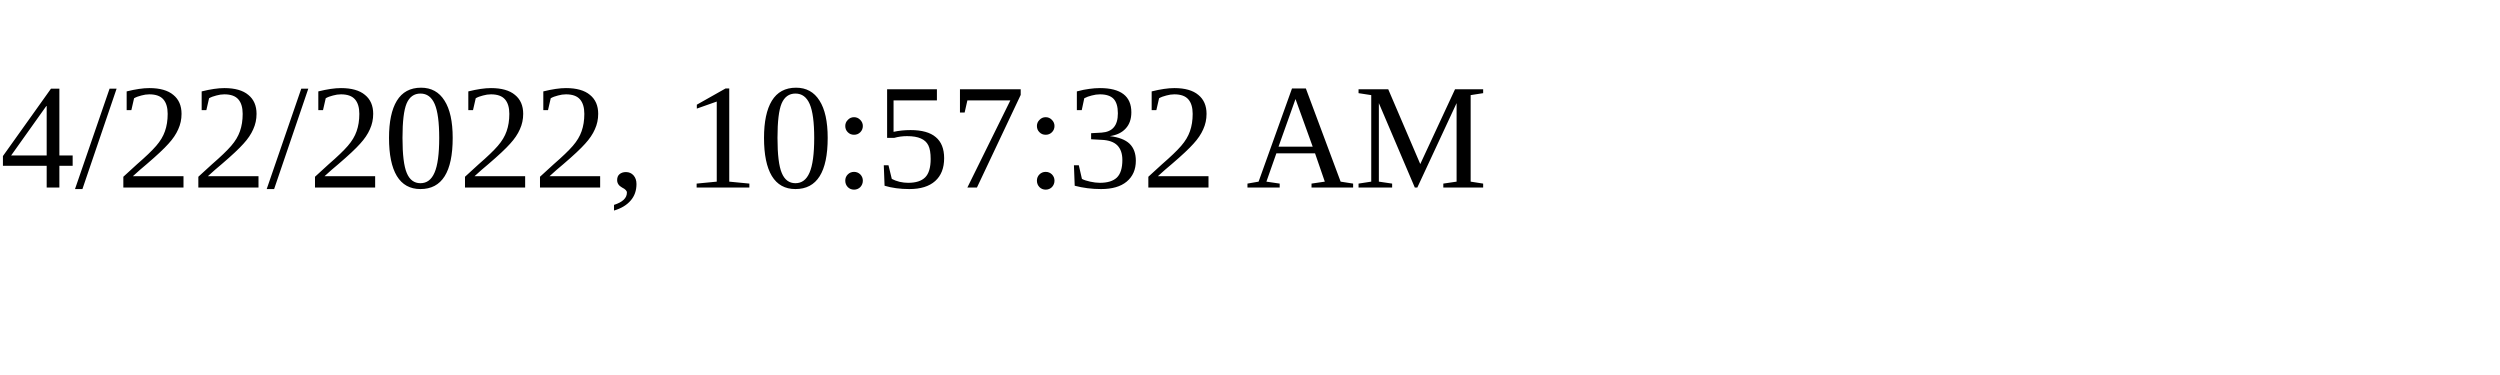
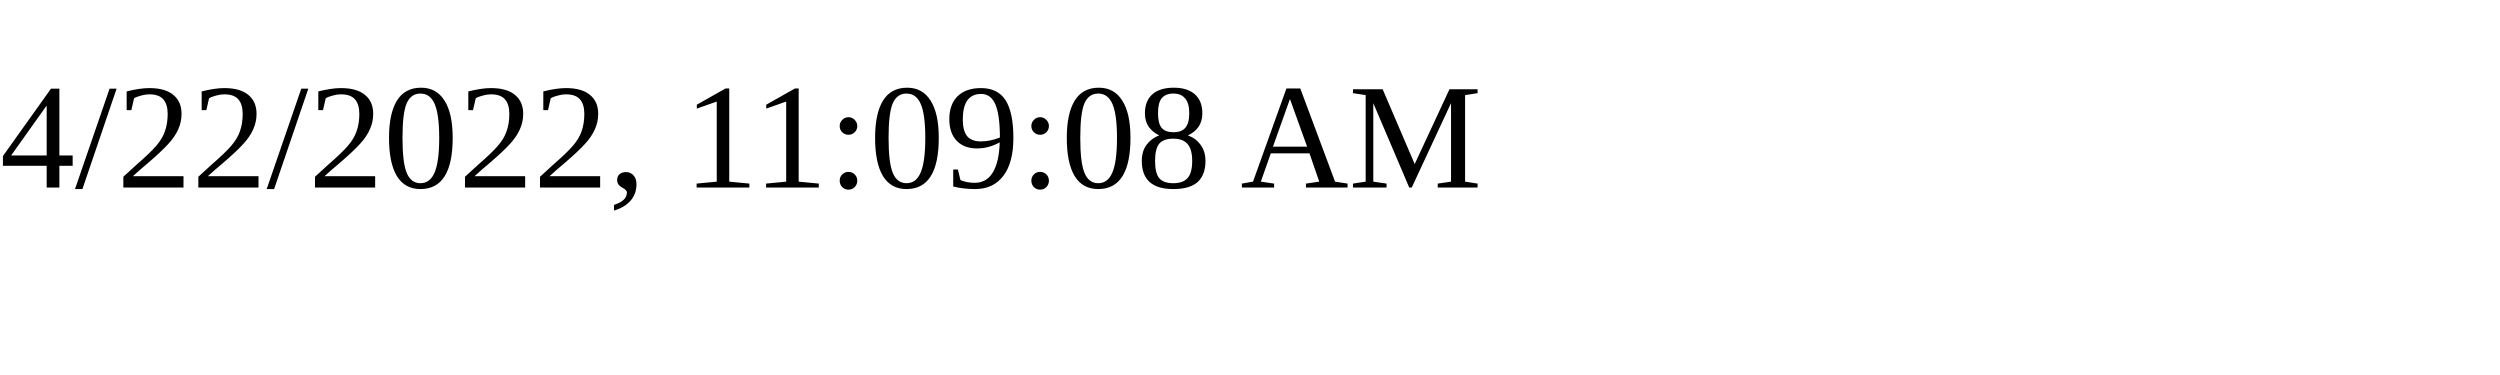
<svg xmlns="http://www.w3.org/2000/svg" height="30" width="200">
-   <text x="0" y="15">4/22/2022, 10:57:32 AM</text>
+   <text x="0" y="15">4/22/2022, 11:09:08 AM</text>
</svg>
